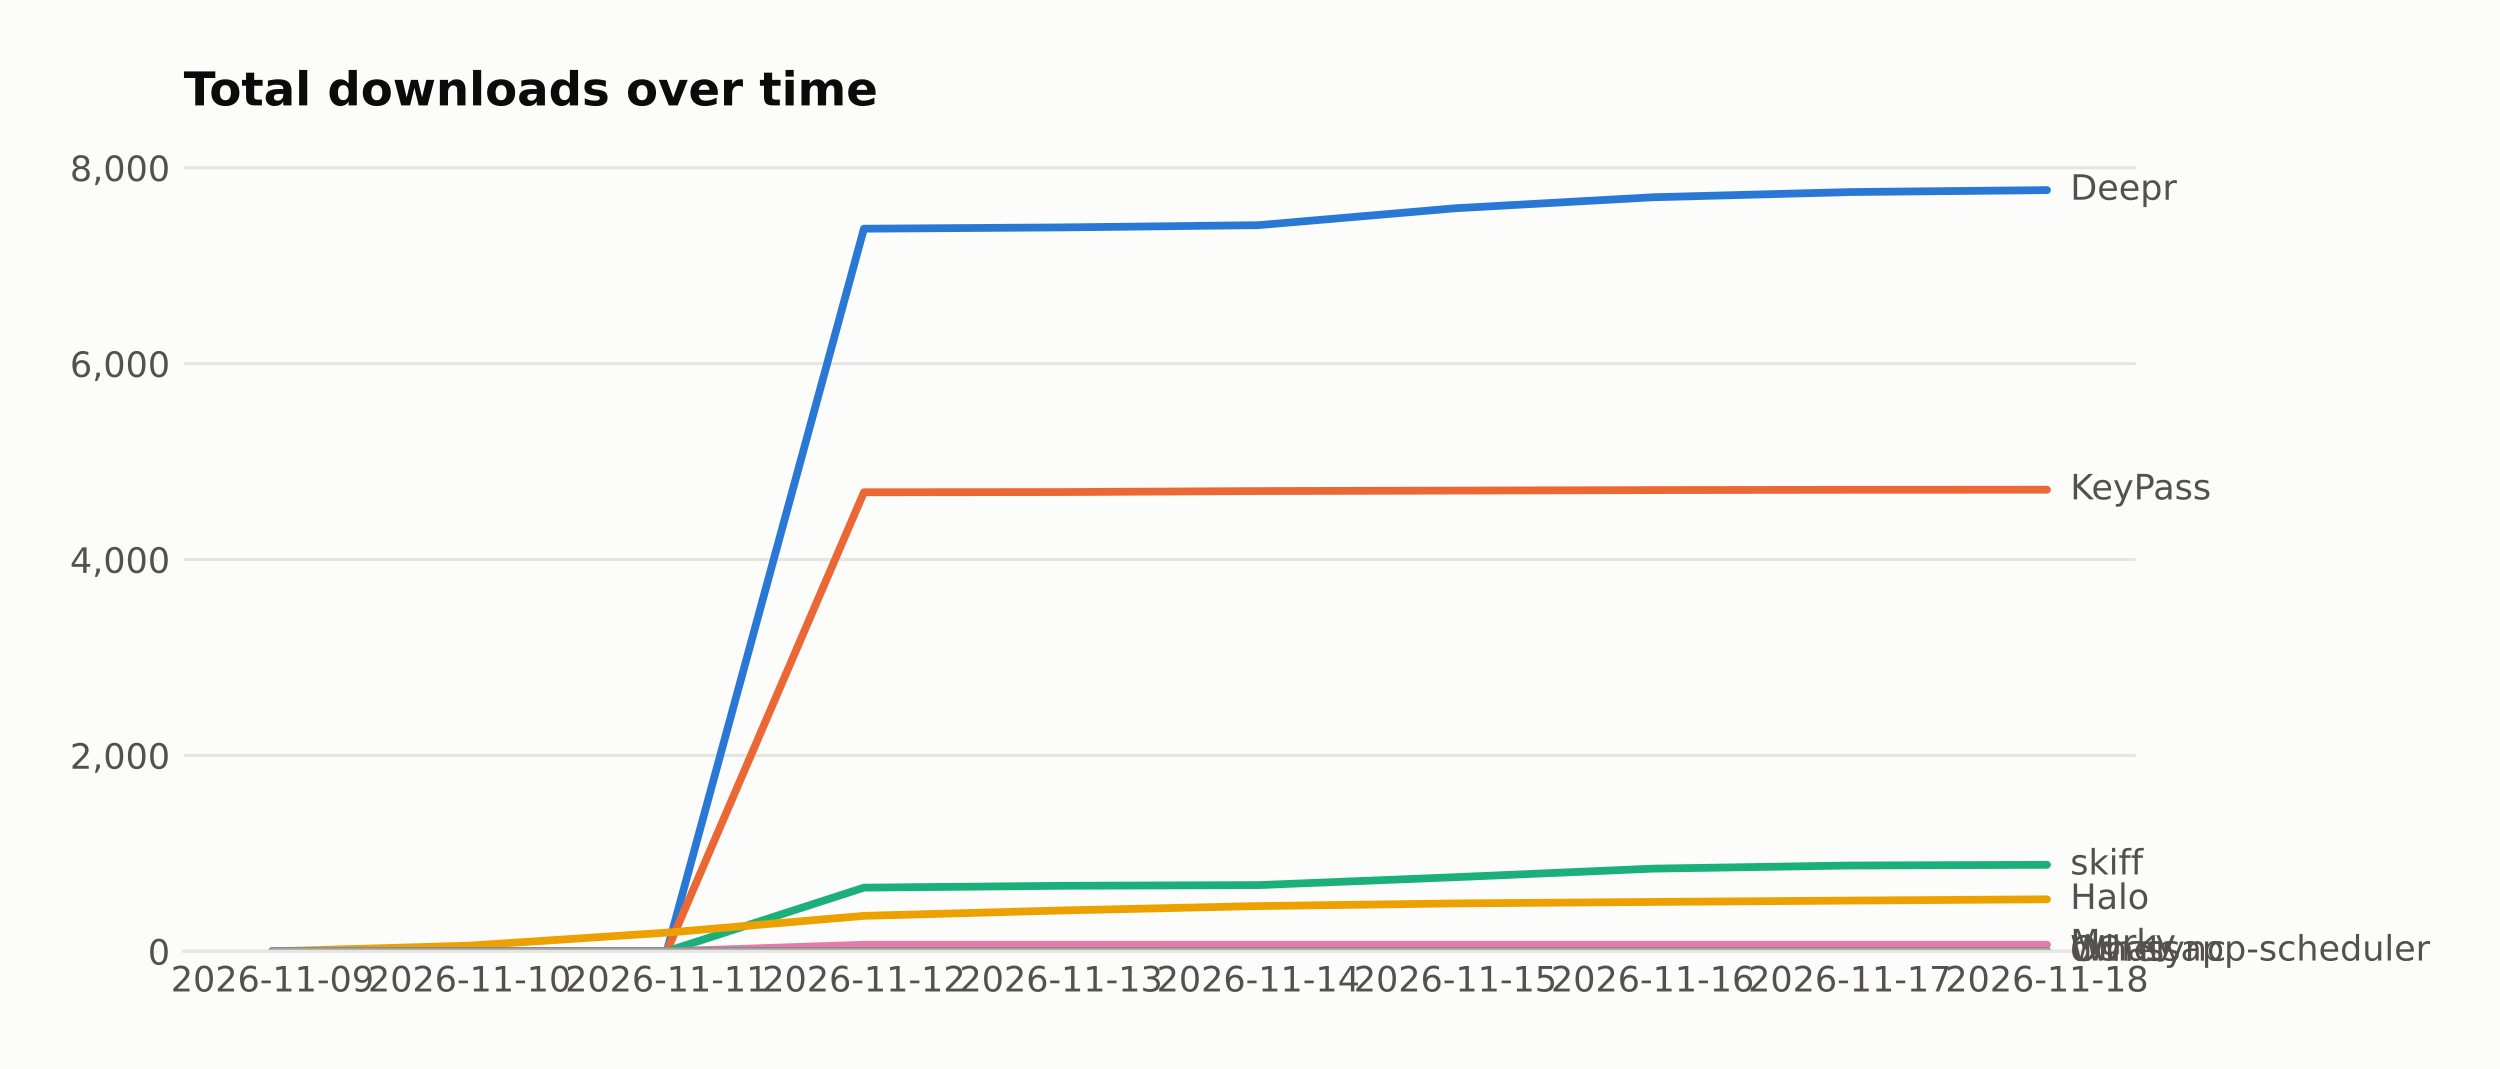
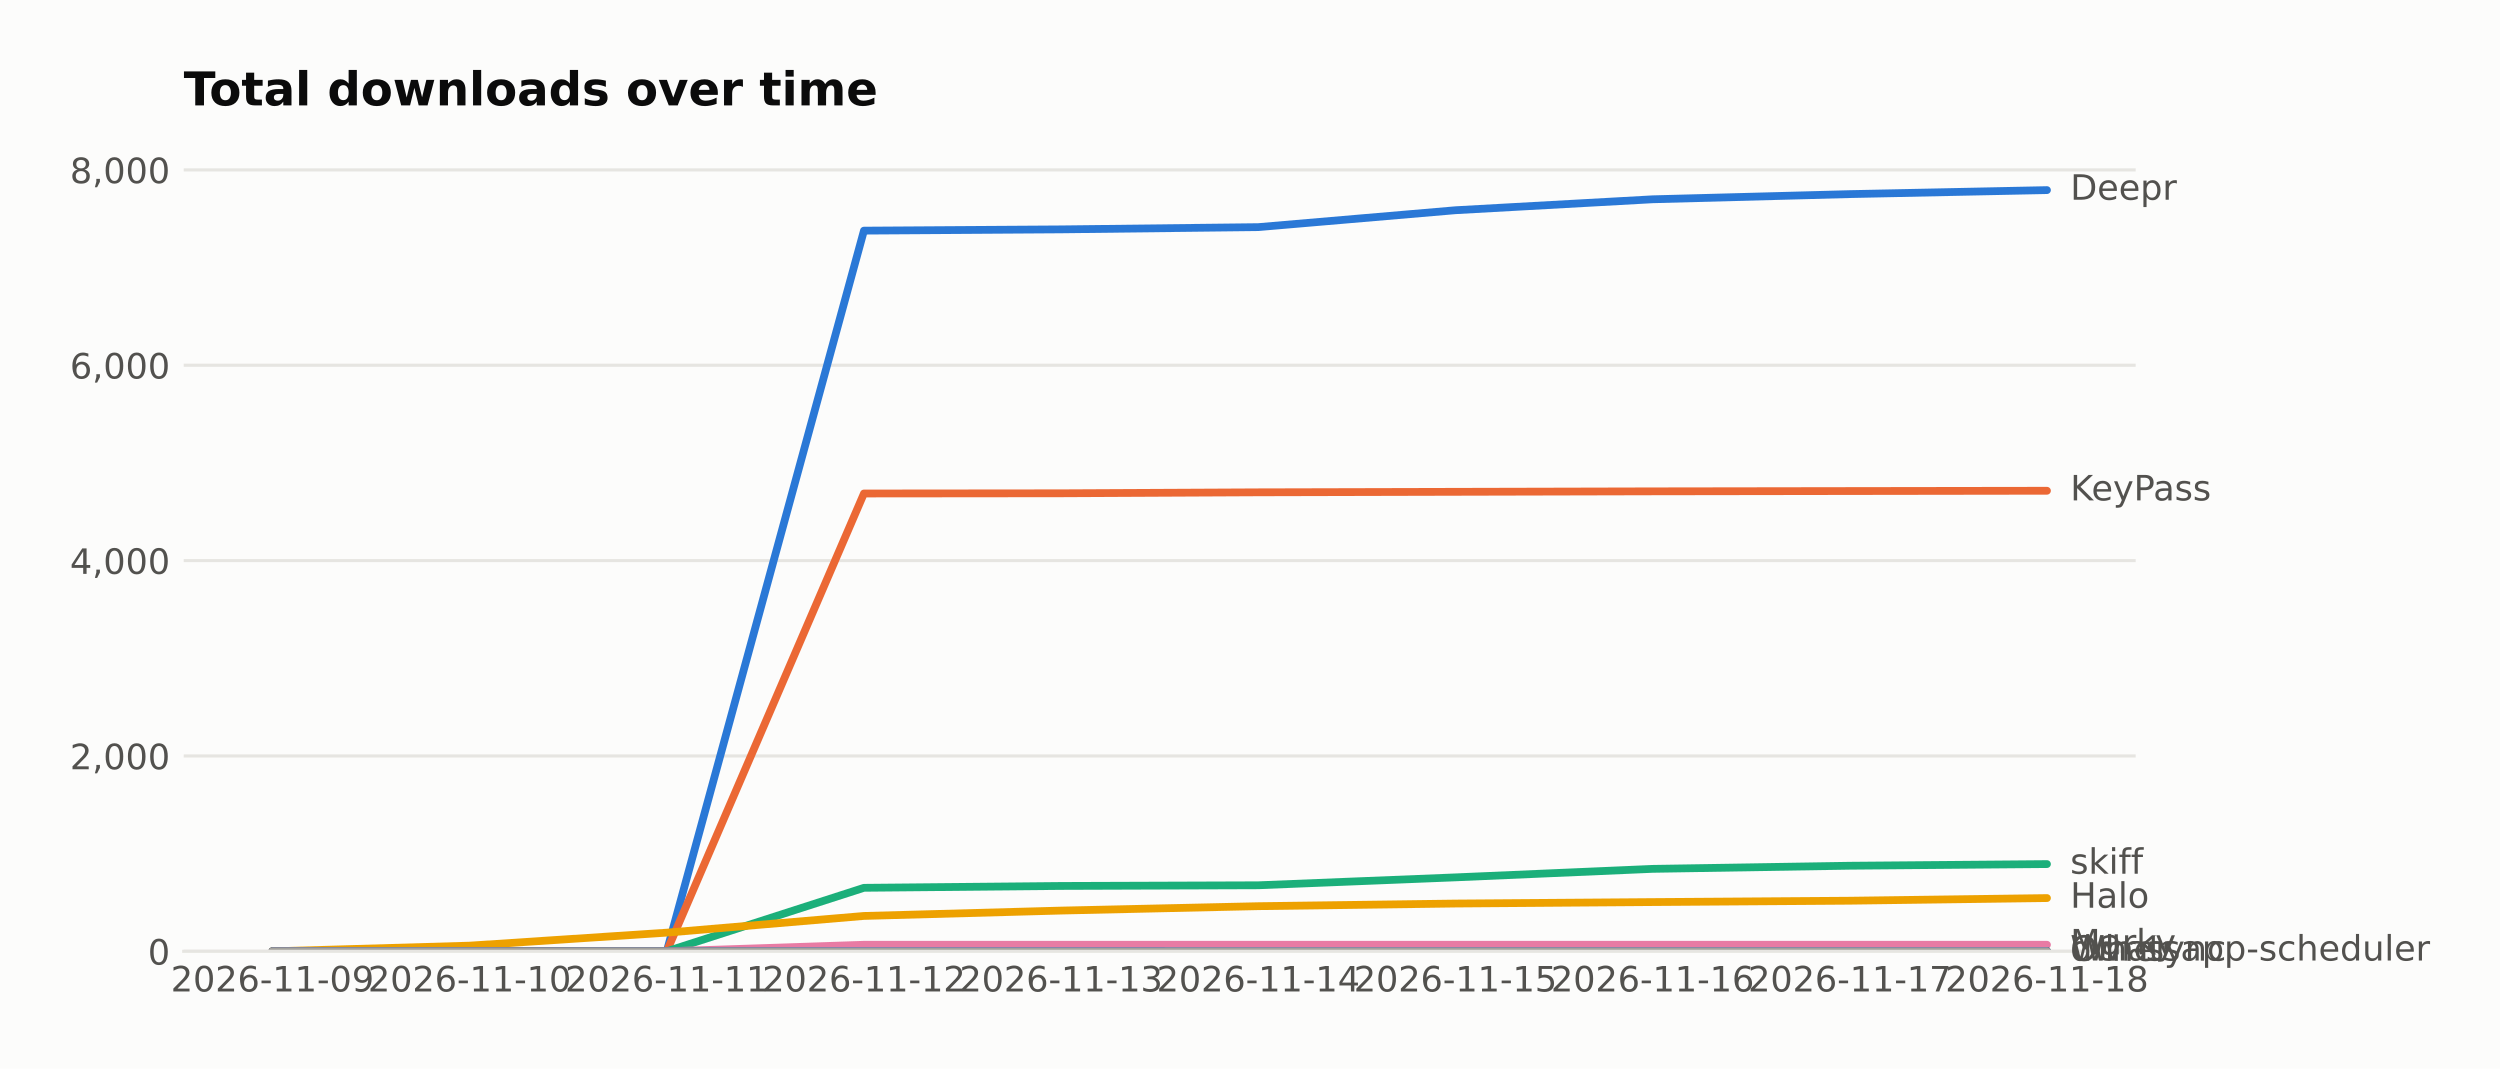
<svg xmlns="http://www.w3.org/2000/svg" width="643.196pt" height="274.96pt" viewBox="0 0 643.196 274.96" version="1.1">
  <defs>
    <style type="text/css">*{stroke-linejoin: round; stroke-linecap: butt}</style>
  </defs>
  <g id="figure_1">
    <g id="patch_1">
      <path d="M 0 274.96  L 643.196 274.96  L 643.196 0  L 0 0  z " style="fill: #fcfcfb" />
    </g>
    <g id="axes_1">
      <g id="patch_2">
        <path d="M 47.265 244.75  L 549.465 244.75  L 549.465 39.118  L 47.265 39.118  z " style="fill: #fcfcfb" />
      </g>
      <g id="matplotlib.axis_1">
        <g id="xtick_1">
          <g id="line2d_1" />
          <g id="text_1">
            <text style="fill: #52514e; font: 9px 'DejaVu Sans'; text-anchor: middle" x="70.093" y="255.089" transform="rotate(-0 70.09258 255.0887)">2026-11-09</text>
          </g>
        </g>
        <g id="xtick_2">
          <g id="line2d_2" />
          <g id="text_2">
            <text style="fill: #52514e; font: 9px 'DejaVu Sans'; text-anchor: middle" x="120.82" y="255.089" transform="rotate(-0 120.8199 255.0887)">2026-11-10</text>
          </g>
        </g>
        <g id="xtick_3">
          <g id="line2d_3" />
          <g id="text_3">
            <text style="fill: #52514e; font: 9px 'DejaVu Sans'; text-anchor: middle" x="171.547" y="255.089" transform="rotate(-0 171.5471 255.0887)">2026-11-11</text>
          </g>
        </g>
        <g id="xtick_4">
          <g id="line2d_4" />
          <g id="text_4">
            <text style="fill: #52514e; font: 9px 'DejaVu Sans'; text-anchor: middle" x="222.274" y="255.089" transform="rotate(-0 222.2744 255.0887)">2026-11-12</text>
          </g>
        </g>
        <g id="xtick_5">
          <g id="line2d_5" />
          <g id="text_5">
            <text style="fill: #52514e; font: 9px 'DejaVu Sans'; text-anchor: middle" x="273.002" y="255.089" transform="rotate(-0 273.0017 255.0887)">2026-11-13</text>
          </g>
        </g>
        <g id="xtick_6">
          <g id="line2d_6" />
          <g id="text_6">
            <text style="fill: #52514e; font: 9px 'DejaVu Sans'; text-anchor: middle" x="323.729" y="255.089" transform="rotate(-0 323.7289 255.0887)">2026-11-14</text>
          </g>
        </g>
        <g id="xtick_7">
          <g id="line2d_7" />
          <g id="text_7">
            <text style="fill: #52514e; font: 9px 'DejaVu Sans'; text-anchor: middle" x="374.456" y="255.089" transform="rotate(-0 374.4562 255.0887)">2026-11-15</text>
          </g>
        </g>
        <g id="xtick_8">
          <g id="line2d_8" />
          <g id="text_8">
            <text style="fill: #52514e; font: 9px 'DejaVu Sans'; text-anchor: middle" x="425.183" y="255.089" transform="rotate(-0 425.1835 255.0887)">2026-11-16</text>
          </g>
        </g>
        <g id="xtick_9">
          <g id="line2d_9" />
          <g id="text_9">
            <text style="fill: #52514e; font: 9px 'DejaVu Sans'; text-anchor: middle" x="475.911" y="255.089" transform="rotate(-0 475.9108 255.0887)">2026-11-17</text>
          </g>
        </g>
        <g id="xtick_10">
          <g id="line2d_10" />
          <g id="text_10">
            <text style="fill: #52514e; font: 9px 'DejaVu Sans'; text-anchor: middle" x="526.638" y="255.089" transform="rotate(-0 526.638 255.0887)">2026-11-18</text>
          </g>
        </g>
      </g>
      <g id="matplotlib.axis_2">
        <g id="ytick_1">
          <g id="line2d_11">
-             <path d="M 47.265 244.75  L 549.465 244.75  " clip-path="url(#p73237da603)" style="fill: none; stroke: #e6e5e1; stroke-width: 0.8; stroke-linecap: square" />
+             <path d="M 47.265 244.75  L 549.465 244.75  " clip-path="url(#p5a83b5d57e)" style="fill: none; stroke: #e6e5e1; stroke-width: 0.8; stroke-linecap: square" />
          </g>
          <g id="line2d_12" />
          <g id="text_11">
            <text style="fill: #52514e; font: 9px 'DejaVu Sans'; text-anchor: end" x="43.765" y="248.169" transform="rotate(-0 43.76531 248.1694)">0</text>
          </g>
        </g>
        <g id="ytick_2">
          <g id="line2d_13">
-             <path d="M 47.265 194.354  L 549.465 194.354  " clip-path="url(#p73237da603)" style="fill: none; stroke: #e6e5e1; stroke-width: 0.8; stroke-linecap: square" />
+             <path d="M 47.265 194.49  L 549.465 194.49  " clip-path="url(#p5a83b5d57e)" style="fill: none; stroke: #e6e5e1; stroke-width: 0.8; stroke-linecap: square" />
          </g>
          <g id="line2d_14" />
          <g id="text_12">
-             <text style="fill: #52514e; font: 9px 'DejaVu Sans'; text-anchor: end" x="43.765" y="197.773" transform="rotate(-0 43.76531 197.7731)">2,000</text>
+             <text style="fill: #52514e; font: 9px 'DejaVu Sans'; text-anchor: end" x="43.765" y="197.909" transform="rotate(-0 43.76531 197.9089)">2,000</text>
          </g>
        </g>
        <g id="ytick_3">
          <g id="line2d_15">
-             <path d="M 47.265 143.958  L 549.465 143.958  " clip-path="url(#p73237da603)" style="fill: none; stroke: #e6e5e1; stroke-width: 0.8; stroke-linecap: square" />
+             <path d="M 47.265 144.229  L 549.465 144.229  " clip-path="url(#p5a83b5d57e)" style="fill: none; stroke: #e6e5e1; stroke-width: 0.8; stroke-linecap: square" />
          </g>
          <g id="line2d_16" />
          <g id="text_13">
-             <text style="fill: #52514e; font: 9px 'DejaVu Sans'; text-anchor: end" x="43.765" y="147.377" transform="rotate(-0 43.76531 147.3768)">4,000</text>
+             <text style="fill: #52514e; font: 9px 'DejaVu Sans'; text-anchor: end" x="43.765" y="147.648" transform="rotate(-0 43.76531 147.6484)">4,000</text>
          </g>
        </g>
        <g id="ytick_4">
          <g id="line2d_17">
-             <path d="M 47.265 93.561  L 549.465 93.561  " clip-path="url(#p73237da603)" style="fill: none; stroke: #e6e5e1; stroke-width: 0.8; stroke-linecap: square" />
+             <path d="M 47.265 93.969  L 549.465 93.969  " clip-path="url(#p5a83b5d57e)" style="fill: none; stroke: #e6e5e1; stroke-width: 0.8; stroke-linecap: square" />
          </g>
          <g id="line2d_18" />
          <g id="text_14">
-             <text style="fill: #52514e; font: 9px 'DejaVu Sans'; text-anchor: end" x="43.765" y="96.981" transform="rotate(-0 43.76531 96.98054)">6,000</text>
+             <text style="fill: #52514e; font: 9px 'DejaVu Sans'; text-anchor: end" x="43.765" y="97.388" transform="rotate(-0 43.76531 97.38795)">6,000</text>
          </g>
        </g>
        <g id="ytick_5">
          <g id="line2d_19">
-             <path d="M 47.265 43.165  L 549.465 43.165  " clip-path="url(#p73237da603)" style="fill: none; stroke: #e6e5e1; stroke-width: 0.8; stroke-linecap: square" />
+             <path d="M 47.265 43.708  L 549.465 43.708  " clip-path="url(#p5a83b5d57e)" style="fill: none; stroke: #e6e5e1; stroke-width: 0.8; stroke-linecap: square" />
          </g>
          <g id="line2d_20" />
          <g id="text_15">
-             <text style="fill: #52514e; font: 9px 'DejaVu Sans'; text-anchor: end" x="43.765" y="46.584" transform="rotate(-0 43.76531 46.58424)">8,000</text>
+             <text style="fill: #52514e; font: 9px 'DejaVu Sans'; text-anchor: end" x="43.765" y="47.127" transform="rotate(-0 43.76531 47.12746)">8,000</text>
          </g>
        </g>
      </g>
      <g id="line2d_21">
-         <path d="M 70.093 244.75  L 120.82 244.75  L 171.547 244.75  L 222.274 58.838  L 273.002 58.511  L 323.729 57.931  L 374.456 53.572  L 425.183 50.75  L 475.911 49.414  L 526.638 48.91  " clip-path="url(#p73237da603)" style="fill: none; stroke: #2a78d6; stroke-width: 2; stroke-linecap: round" />
+         <path d="M 70.093 244.75  L 120.82 244.75  L 171.547 244.75  L 222.274 59.339  L 273.002 59.012  L 323.729 58.434  L 374.456 54.087  L 425.183 51.272  L 475.911 49.94  L 526.638 48.91  " clip-path="url(#p5a83b5d57e)" style="fill: none; stroke: #2a78d6; stroke-width: 2; stroke-linecap: round" />
      </g>
      <g id="line2d_22">
-         <path d="M 70.093 244.75  L 120.82 244.75  L 171.547 244.75  L 222.274 126.646  L 273.002 126.596  L 323.729 126.344  L 374.456 126.218  L 425.183 126.092  L 475.911 126.016  L 526.638 125.991  " clip-path="url(#p73237da603)" style="fill: none; stroke: #eb6834; stroke-width: 2; stroke-linecap: round" />
+         <path d="M 70.093 244.75  L 120.82 244.75  L 171.547 244.75  L 222.274 126.965  L 273.002 126.914  L 323.729 126.663  L 374.456 126.537  L 425.183 126.412  L 475.911 126.336  L 526.638 126.261  " clip-path="url(#p5a83b5d57e)" style="fill: none; stroke: #eb6834; stroke-width: 2; stroke-linecap: round" />
      </g>
      <g id="line2d_23">
-         <path d="M 70.093 244.75  L 120.82 244.75  L 171.547 244.75  L 222.274 228.371  L 273.002 227.893  L 323.729 227.716  L 374.456 225.675  L 425.183 223.483  L 475.911 222.677  L 526.638 222.5  " clip-path="url(#p73237da603)" style="fill: none; stroke: #1baf7a; stroke-width: 2; stroke-linecap: round" />
+         <path d="M 70.093 244.75  L 120.82 244.75  L 171.547 244.75  L 222.274 228.415  L 273.002 227.938  L 323.729 227.762  L 374.456 225.727  L 425.183 223.54  L 475.911 222.736  L 526.638 222.309  " clip-path="url(#p5a83b5d57e)" style="fill: none; stroke: #1baf7a; stroke-width: 2; stroke-linecap: round" />
      </g>
      <g id="line2d_24">
-         <path d="M 70.093 244.75  L 120.82 243.289  L 171.547 239.937  L 222.274 235.628  L 273.002 234.242  L 323.729 233.109  L 374.456 232.428  L 425.183 232.05  L 475.911 231.697  L 526.638 231.37  " clip-path="url(#p73237da603)" style="fill: none; stroke: #eda100; stroke-width: 2; stroke-linecap: round" />
+         <path d="M 70.093 244.75  L 120.82 243.293  L 171.547 239.95  L 222.274 235.653  L 273.002 234.271  L 323.729 233.14  L 374.456 232.461  L 425.183 232.084  L 475.911 231.733  L 526.638 231.054  " clip-path="url(#p5a83b5d57e)" style="fill: none; stroke: #eda100; stroke-width: 2; stroke-linecap: round" />
      </g>
      <g id="line2d_25">
-         <path d="M 70.093 244.75  L 120.82 244.75  L 171.547 244.75  L 222.274 243.062  L 273.002 243.062  L 323.729 243.062  L 374.456 243.062  L 425.183 243.062  L 475.911 243.062  L 526.638 243.062  " clip-path="url(#p73237da603)" style="fill: none; stroke: #e87ba4; stroke-width: 2; stroke-linecap: round" />
+         <path d="M 70.093 244.75  L 120.82 244.75  L 171.547 244.75  L 222.274 243.066  L 273.002 243.066  L 323.729 243.066  L 374.456 243.066  L 425.183 243.066  L 475.911 243.066  L 526.638 243.066  " clip-path="url(#p5a83b5d57e)" style="fill: none; stroke: #e87ba4; stroke-width: 2; stroke-linecap: round" />
      </g>
      <g id="line2d_26">
-         <path d="M 70.093 244.75  L 120.82 244.75  L 171.547 244.75  L 222.274 244.75  L 273.002 244.75  L 323.729 244.675  L 374.456 244.649  L 425.183 244.649  L 475.911 244.649  L 526.638 244.649  " clip-path="url(#p73237da603)" style="fill: none; stroke: #008300; stroke-width: 2; stroke-linecap: round" />
+         <path d="M 70.093 244.75  L 120.82 244.75  L 171.547 244.75  L 222.274 244.75  L 273.002 244.75  L 323.729 244.675  L 374.456 244.65  L 425.183 244.65  L 475.911 244.65  L 526.638 244.65  " clip-path="url(#p5a83b5d57e)" style="fill: none; stroke: #008300; stroke-width: 2; stroke-linecap: round" />
      </g>
      <g id="line2d_27">
-         <path d="M 70.093 244.75  L 120.82 244.75  L 171.547 244.75  L 222.274 244.675  L 273.002 244.675  L 323.729 244.675  L 374.456 244.675  L 425.183 244.675  L 475.911 244.675  L 526.638 244.675  " clip-path="url(#p73237da603)" style="fill: none; stroke: #6250d6; stroke-width: 2; stroke-linecap: round" />
+         <path d="M 70.093 244.75  L 120.82 244.75  L 171.547 244.75  L 222.274 244.675  L 273.002 244.675  L 323.729 244.675  L 374.456 244.675  L 425.183 244.675  L 475.911 244.675  L 526.638 244.675  " clip-path="url(#p5a83b5d57e)" style="fill: none; stroke: #6250d6; stroke-width: 2; stroke-linecap: round" />
      </g>
      <g id="line2d_28">
-         <path d="M 70.093 244.75  L 120.82 244.75  L 171.547 244.75  L 222.274 244.75  L 273.002 244.75  L 323.729 244.725  L 374.456 244.725  L 425.183 244.725  L 475.911 244.725  L 526.638 244.725  " clip-path="url(#p73237da603)" style="fill: none; stroke: #a3a29c; stroke-width: 2; stroke-linecap: round" />
+         <path d="M 70.093 244.75  L 120.82 244.75  L 171.547 244.75  L 222.274 244.75  L 273.002 244.75  L 323.729 244.725  L 374.456 244.725  L 425.183 244.725  L 475.911 244.725  L 526.638 244.725  " clip-path="url(#p5a83b5d57e)" style="fill: none; stroke: #a3a29c; stroke-width: 2; stroke-linecap: round" />
      </g>
      <g id="patch_3">
        <path d="M 47.265 244.75  L 549.465 244.75  " style="fill: none; stroke: #e6e5e1; stroke-width: 0.8; stroke-linejoin: miter; stroke-linecap: square" />
      </g>
      <g id="text_16">
        <text style="fill: #52514e; font: 9px 'DejaVu Sans'; text-anchor: start" x="532.638" y="51.394" transform="rotate(-0 532.638 51.39356)">Deepr</text>
      </g>
      <g id="text_17">
-         <text style="fill: #52514e; font: 9px 'DejaVu Sans'; text-anchor: start" x="532.638" y="128.475" transform="rotate(-0 532.638 128.4747)">KeyPass</text>
+         <text style="fill: #52514e; font: 9px 'DejaVu Sans'; text-anchor: start" x="532.638" y="128.744" transform="rotate(-0 532.638 128.7445)">KeyPass</text>
      </g>
      <g id="text_18">
-         <text style="fill: #52514e; font: 9px 'DejaVu Sans'; text-anchor: start" x="532.638" y="224.984" transform="rotate(-0 532.638 224.9836)">skiff</text>
+         <text style="fill: #52514e; font: 9px 'DejaVu Sans'; text-anchor: start" x="532.638" y="224.792" transform="rotate(-0 532.638 224.7923)">skiff</text>
      </g>
      <g id="text_19">
-         <text style="fill: #52514e; font: 9px 'DejaVu Sans'; text-anchor: start" x="532.638" y="233.853" transform="rotate(-0 532.638 233.8533)">Halo</text>
+         <text style="fill: #52514e; font: 9px 'DejaVu Sans'; text-anchor: start" x="532.638" y="233.538" transform="rotate(-0 532.638 233.5376)">Halo</text>
      </g>
      <g id="text_20">
-         <text style="fill: #52514e; font: 9px 'DejaVu Sans'; text-anchor: start" x="532.638" y="245.545" transform="rotate(-0 532.638 245.5453)">Marky</text>
+         <text style="fill: #52514e; font: 9px 'DejaVu Sans'; text-anchor: start" x="532.638" y="245.55" transform="rotate(-0 532.638 245.5498)">Marky</text>
      </g>
      <g id="text_21">
-         <text style="fill: #52514e; font: 9px 'DejaVu Sans'; text-anchor: start" x="532.638" y="247.133" transform="rotate(-0 532.638 247.1328)">Whatsapp-scheduler</text>
+         <text style="fill: #52514e; font: 9px 'DejaVu Sans'; text-anchor: start" x="532.638" y="247.133" transform="rotate(-0 532.638 247.133)">Whatsapp-scheduler</text>
      </g>
      <g id="text_22">
-         <text style="fill: #52514e; font: 9px 'DejaVu Sans'; text-anchor: start" x="532.638" y="247.158" transform="rotate(-0 532.638 247.158)">dwr-sync</text>
+         <text style="fill: #52514e; font: 9px 'DejaVu Sans'; text-anchor: start" x="532.638" y="247.158" transform="rotate(-0 532.638 247.1582)">dwr-sync</text>
      </g>
      <g id="text_23">
        <text style="fill: #52514e; font: 9px 'DejaVu Sans'; text-anchor: start" x="532.638" y="247.208" transform="rotate(-0 532.638 247.2084)">Other</text>
      </g>
      <g id="text_24">
        <text style="fill: #0b0b0b; font: 700 12px 'DejaVu Sans'; text-anchor: start" x="47.265" y="27.118" transform="rotate(-0 47.26531 27.11812)">Total downloads over time</text>
      </g>
    </g>
  </g>
  <defs>
-     <clipPath id="p73237da603">
+     <clipPath id="p5a83b5d57e">
      <rect x="47.265" y="39.118" width="502.2" height="205.632" />
    </clipPath>
  </defs>
</svg>
